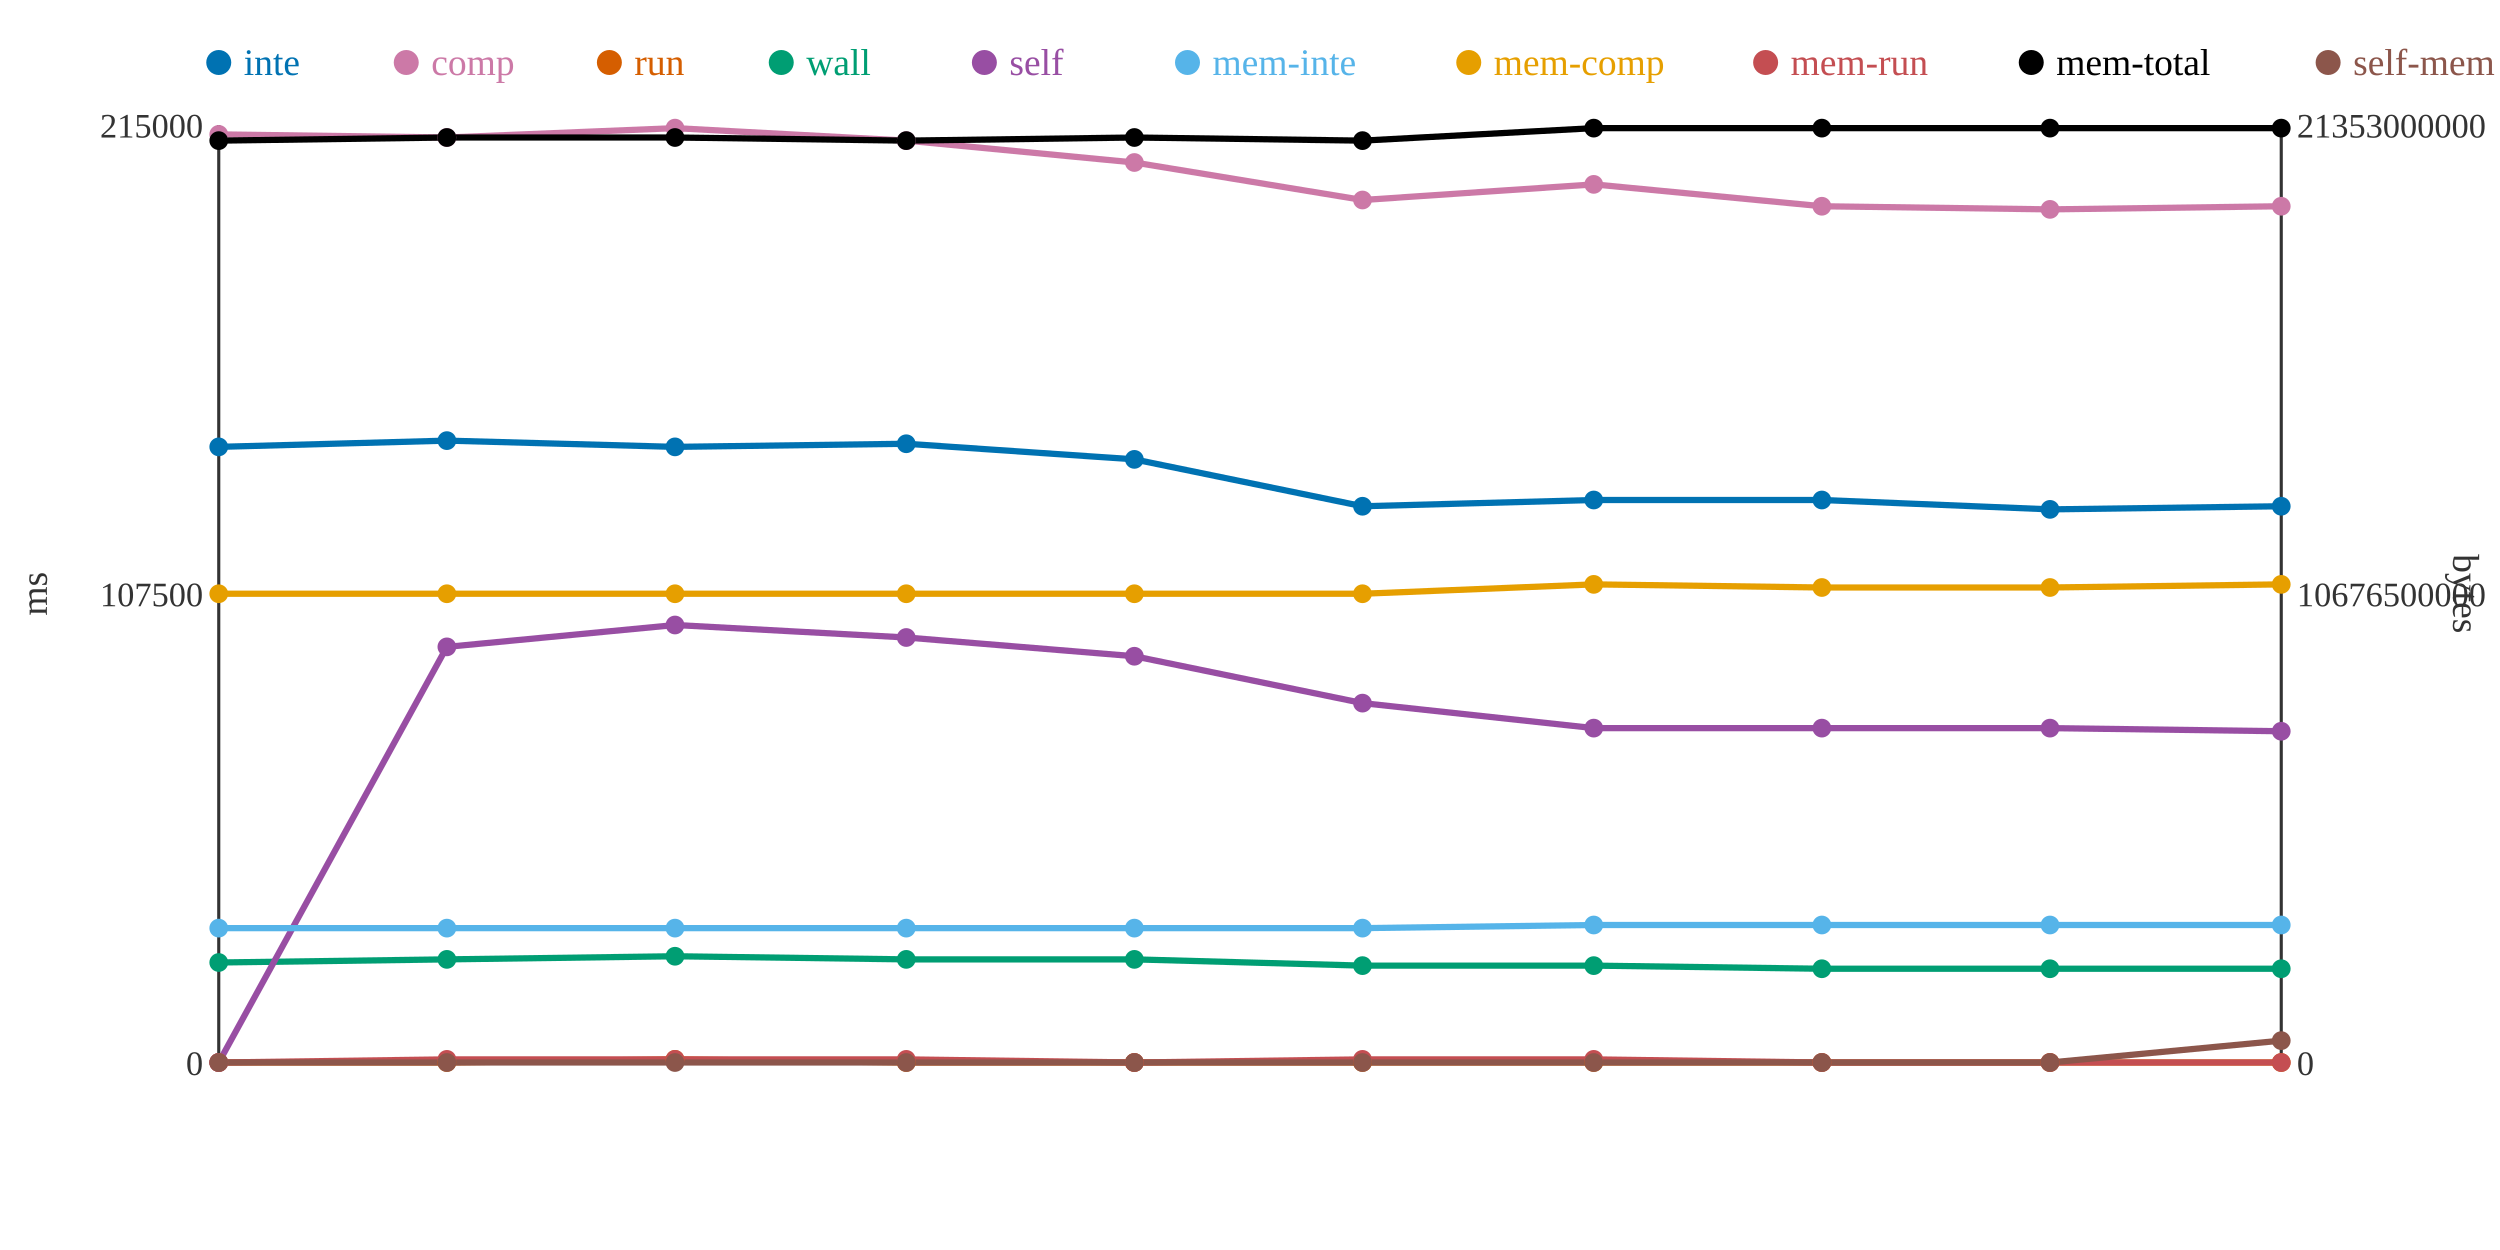
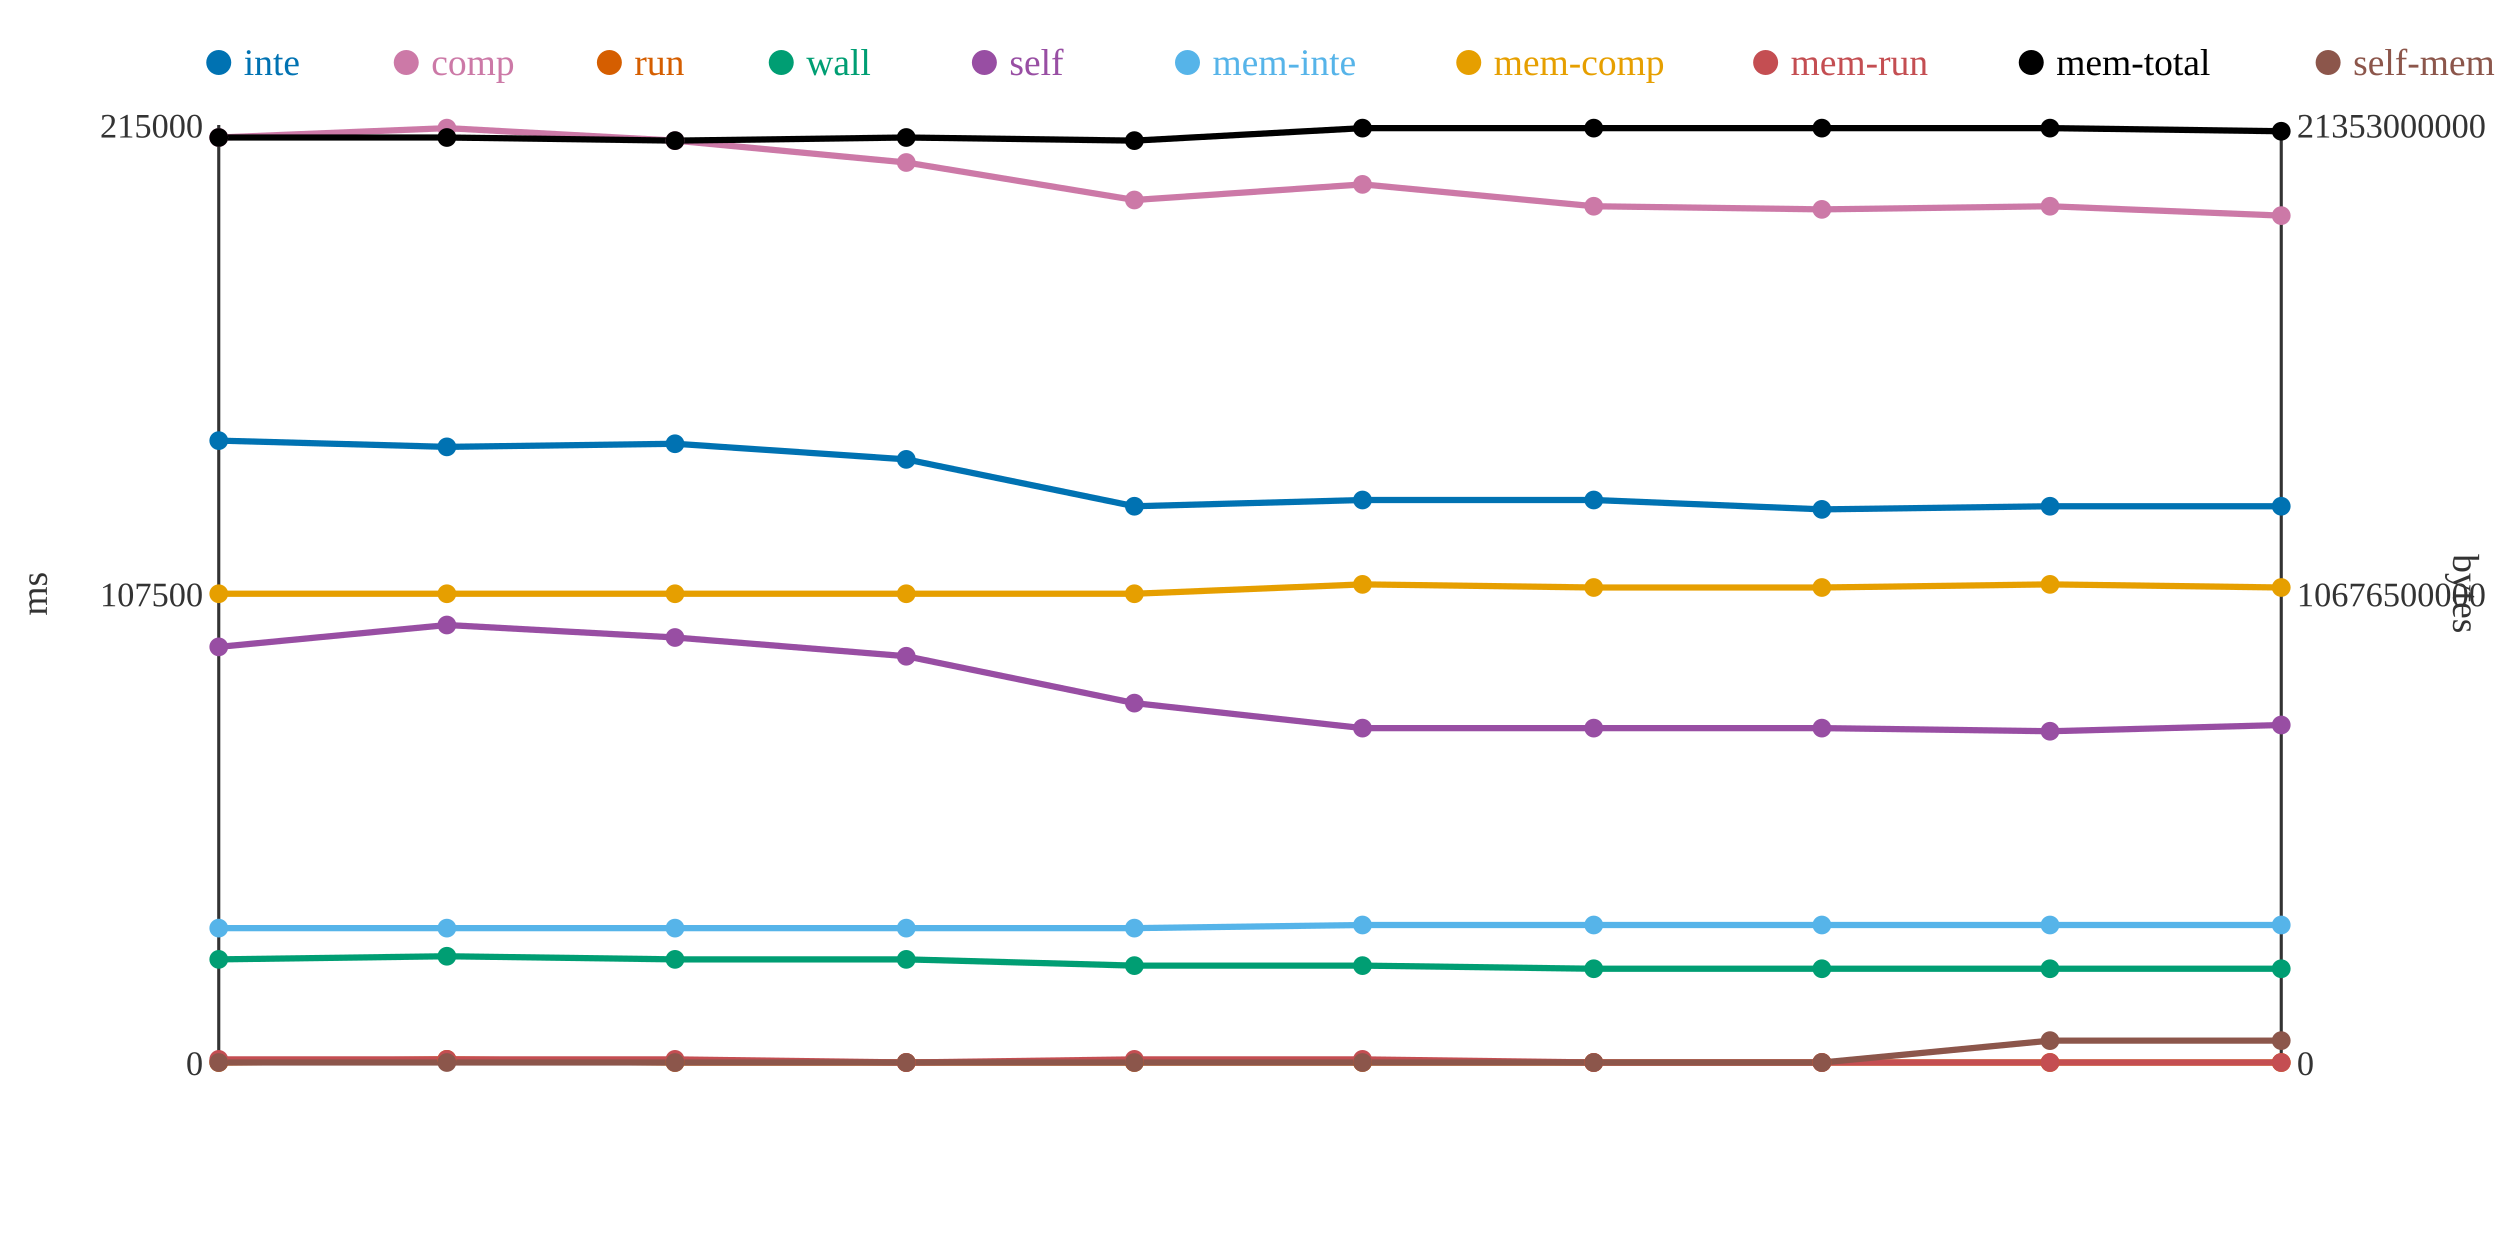
<svg xmlns="http://www.w3.org/2000/svg" width="800" height="400">
  <rect width="800" height="400" fill="white" />
  <line x1="70" y1="40" x2="70" y2="340" stroke="#333" stroke-width="1" />
  <line x1="70" y1="340" x2="730" y2="340" stroke="#333" stroke-width="1" />
  <line x1="730" y1="40" x2="730" y2="340" stroke="#333" stroke-width="1" />
  <text x="65" y="344" text-anchor="end" font-size="11" fill="#333">0</text>
  <text x="65" y="194" text-anchor="end" font-size="11" fill="#333">107500</text>
  <text x="65" y="44" text-anchor="end" font-size="11" fill="#333">215000</text>
  <text x="15" y="190" text-anchor="middle" font-size="12" fill="#333" transform="rotate(-90 15 190)">ms</text>
  <text x="735" y="344" text-anchor="start" font-size="11" fill="#333">0</text>
  <text x="735" y="194" text-anchor="start" font-size="11" fill="#333">10676500000</text>
  <text x="735" y="44" text-anchor="start" font-size="11" fill="#333">21353000000</text>
  <text x="785" y="190" text-anchor="middle" font-size="12" fill="#333" transform="rotate(90 785 190)">bytes</text>
-   <polyline points="70,143 143,141 216,143 290,142 363,147 436,162 510,160 583,160 656,163 730,162" fill="none" stroke="#0072B2" stroke-width="2" />
-   <polyline points="70,43 143,44 216,41 290,45 363,52 436,64 510,59 583,66 656,67 730,66" fill="none" stroke="#CC79A7" stroke-width="2" />
-   <polyline points="70,340 143,340 216,339 290,340 363,340 436,340 510,340 583,340 656,340 730,340" fill="none" stroke="#D55E00" stroke-width="2" />
-   <polyline points="70,308 143,307 216,306 290,307 363,307 436,309 510,309 583,310 656,310 730,310" fill="none" stroke="#009E73" stroke-width="2" />
-   <polyline points="70,340 143,207 216,200 290,204 363,210 436,225 510,233 583,233 656,233 730,234" fill="none" stroke="#984EA3" stroke-width="2" />
-   <polyline points="70,297 143,297 216,297 290,297 363,297 436,297 510,296 583,296 656,296 730,296" fill="none" stroke="#56B4E9" stroke-width="2" />
-   <polyline points="70,190 143,190 216,190 290,190 363,190 436,190 510,187 583,188 656,188 730,187" fill="none" stroke="#E69F00" stroke-width="2" />
-   <polyline points="70,340 143,339 216,339 290,339 363,340 436,339 510,339 583,340 656,340 730,340" fill="none" stroke="#C44E52" stroke-width="2" />
-   <polyline points="70,45 143,44 216,44 290,45 363,44 436,45 510,41 583,41 656,41 730,41" fill="none" stroke="#000000" stroke-width="2" />
-   <polyline points="70,340 143,340 216,340 290,340 363,340 436,340 510,340 583,340 656,340 730,333" fill="none" stroke="#8C564B" stroke-width="2" />
-   <circle cx="70" cy="143" r="3" fill="#0072B2" />
-   <circle cx="70" cy="43" r="3" fill="#CC79A7" />
+   <polyline points="70,141 143,143 216,142 290,147 363,162 436,160 510,160 583,163 656,162 730,162" fill="none" stroke="#0072B2" stroke-width="2" />
+   <polyline points="70,44 143,41 216,45 290,52 363,64 436,59 510,66 583,67 656,66 730,69" fill="none" stroke="#CC79A7" stroke-width="2" />
+   <polyline points="70,340 143,339 216,340 290,340 363,340 436,340 510,340 583,340 656,340 730,340" fill="none" stroke="#D55E00" stroke-width="2" />
+   <polyline points="70,307 143,306 216,307 290,307 363,309 436,309 510,310 583,310 656,310 730,310" fill="none" stroke="#009E73" stroke-width="2" />
+   <polyline points="70,207 143,200 216,204 290,210 363,225 436,233 510,233 583,233 656,234 730,232" fill="none" stroke="#984EA3" stroke-width="2" />
+   <polyline points="70,297 143,297 216,297 290,297 363,297 436,296 510,296 583,296 656,296 730,296" fill="none" stroke="#56B4E9" stroke-width="2" />
+   <polyline points="70,190 143,190 216,190 290,190 363,190 436,187 510,188 583,188 656,187 730,188" fill="none" stroke="#E69F00" stroke-width="2" />
+   <polyline points="70,339 143,339 216,339 290,340 363,339 436,339 510,340 583,340 656,340 730,340" fill="none" stroke="#C44E52" stroke-width="2" />
+   <polyline points="70,44 143,44 216,45 290,44 363,45 436,41 510,41 583,41 656,41 730,42" fill="none" stroke="#000000" stroke-width="2" />
+   <polyline points="70,340 143,340 216,340 290,340 363,340 436,340 510,340 583,340 656,333 730,333" fill="none" stroke="#8C564B" stroke-width="2" />
+   <circle cx="70" cy="141" r="3" fill="#0072B2" />
+   <circle cx="70" cy="44" r="3" fill="#CC79A7" />
  <circle cx="70" cy="340" r="3" fill="#D55E00" />
-   <circle cx="70" cy="308" r="3" fill="#009E73" />
-   <circle cx="70" cy="340" r="3" fill="#984EA3" />
+   <circle cx="70" cy="307" r="3" fill="#009E73" />
+   <circle cx="70" cy="207" r="3" fill="#984EA3" />
  <circle cx="70" cy="297" r="3" fill="#56B4E9" />
  <circle cx="70" cy="190" r="3" fill="#E69F00" />
-   <circle cx="70" cy="340" r="3" fill="#C44E52" />
-   <circle cx="70" cy="45" r="3" fill="#000000" />
+   <circle cx="70" cy="339" r="3" fill="#C44E52" />
+   <circle cx="70" cy="44" r="3" fill="#000000" />
  <circle cx="70" cy="340" r="3" fill="#8C564B" />
-   <circle cx="143" cy="141" r="3" fill="#0072B2" />
-   <circle cx="143" cy="44" r="3" fill="#CC79A7" />
-   <circle cx="143" cy="340" r="3" fill="#D55E00" />
-   <circle cx="143" cy="307" r="3" fill="#009E73" />
-   <circle cx="143" cy="207" r="3" fill="#984EA3" />
+   <circle cx="143" cy="143" r="3" fill="#0072B2" />
+   <circle cx="143" cy="41" r="3" fill="#CC79A7" />
+   <circle cx="143" cy="339" r="3" fill="#D55E00" />
+   <circle cx="143" cy="306" r="3" fill="#009E73" />
+   <circle cx="143" cy="200" r="3" fill="#984EA3" />
  <circle cx="143" cy="297" r="3" fill="#56B4E9" />
  <circle cx="143" cy="190" r="3" fill="#E69F00" />
  <circle cx="143" cy="339" r="3" fill="#C44E52" />
  <circle cx="143" cy="44" r="3" fill="#000000" />
  <circle cx="143" cy="340" r="3" fill="#8C564B" />
-   <circle cx="216" cy="143" r="3" fill="#0072B2" />
-   <circle cx="216" cy="41" r="3" fill="#CC79A7" />
-   <circle cx="216" cy="339" r="3" fill="#D55E00" />
-   <circle cx="216" cy="306" r="3" fill="#009E73" />
-   <circle cx="216" cy="200" r="3" fill="#984EA3" />
+   <circle cx="216" cy="142" r="3" fill="#0072B2" />
+   <circle cx="216" cy="45" r="3" fill="#CC79A7" />
+   <circle cx="216" cy="340" r="3" fill="#D55E00" />
+   <circle cx="216" cy="307" r="3" fill="#009E73" />
+   <circle cx="216" cy="204" r="3" fill="#984EA3" />
  <circle cx="216" cy="297" r="3" fill="#56B4E9" />
  <circle cx="216" cy="190" r="3" fill="#E69F00" />
  <circle cx="216" cy="339" r="3" fill="#C44E52" />
-   <circle cx="216" cy="44" r="3" fill="#000000" />
+   <circle cx="216" cy="45" r="3" fill="#000000" />
  <circle cx="216" cy="340" r="3" fill="#8C564B" />
-   <circle cx="290" cy="142" r="3" fill="#0072B2" />
-   <circle cx="290" cy="45" r="3" fill="#CC79A7" />
+   <circle cx="290" cy="147" r="3" fill="#0072B2" />
+   <circle cx="290" cy="52" r="3" fill="#CC79A7" />
  <circle cx="290" cy="340" r="3" fill="#D55E00" />
  <circle cx="290" cy="307" r="3" fill="#009E73" />
-   <circle cx="290" cy="204" r="3" fill="#984EA3" />
+   <circle cx="290" cy="210" r="3" fill="#984EA3" />
  <circle cx="290" cy="297" r="3" fill="#56B4E9" />
  <circle cx="290" cy="190" r="3" fill="#E69F00" />
-   <circle cx="290" cy="339" r="3" fill="#C44E52" />
-   <circle cx="290" cy="45" r="3" fill="#000000" />
+   <circle cx="290" cy="340" r="3" fill="#C44E52" />
+   <circle cx="290" cy="44" r="3" fill="#000000" />
  <circle cx="290" cy="340" r="3" fill="#8C564B" />
-   <circle cx="363" cy="147" r="3" fill="#0072B2" />
-   <circle cx="363" cy="52" r="3" fill="#CC79A7" />
+   <circle cx="363" cy="162" r="3" fill="#0072B2" />
+   <circle cx="363" cy="64" r="3" fill="#CC79A7" />
  <circle cx="363" cy="340" r="3" fill="#D55E00" />
-   <circle cx="363" cy="307" r="3" fill="#009E73" />
-   <circle cx="363" cy="210" r="3" fill="#984EA3" />
+   <circle cx="363" cy="309" r="3" fill="#009E73" />
+   <circle cx="363" cy="225" r="3" fill="#984EA3" />
  <circle cx="363" cy="297" r="3" fill="#56B4E9" />
  <circle cx="363" cy="190" r="3" fill="#E69F00" />
-   <circle cx="363" cy="340" r="3" fill="#C44E52" />
-   <circle cx="363" cy="44" r="3" fill="#000000" />
+   <circle cx="363" cy="339" r="3" fill="#C44E52" />
+   <circle cx="363" cy="45" r="3" fill="#000000" />
  <circle cx="363" cy="340" r="3" fill="#8C564B" />
-   <circle cx="436" cy="162" r="3" fill="#0072B2" />
-   <circle cx="436" cy="64" r="3" fill="#CC79A7" />
+   <circle cx="436" cy="160" r="3" fill="#0072B2" />
+   <circle cx="436" cy="59" r="3" fill="#CC79A7" />
  <circle cx="436" cy="340" r="3" fill="#D55E00" />
  <circle cx="436" cy="309" r="3" fill="#009E73" />
-   <circle cx="436" cy="225" r="3" fill="#984EA3" />
-   <circle cx="436" cy="297" r="3" fill="#56B4E9" />
-   <circle cx="436" cy="190" r="3" fill="#E69F00" />
+   <circle cx="436" cy="233" r="3" fill="#984EA3" />
+   <circle cx="436" cy="296" r="3" fill="#56B4E9" />
+   <circle cx="436" cy="187" r="3" fill="#E69F00" />
  <circle cx="436" cy="339" r="3" fill="#C44E52" />
-   <circle cx="436" cy="45" r="3" fill="#000000" />
+   <circle cx="436" cy="41" r="3" fill="#000000" />
  <circle cx="436" cy="340" r="3" fill="#8C564B" />
  <circle cx="510" cy="160" r="3" fill="#0072B2" />
-   <circle cx="510" cy="59" r="3" fill="#CC79A7" />
+   <circle cx="510" cy="66" r="3" fill="#CC79A7" />
  <circle cx="510" cy="340" r="3" fill="#D55E00" />
-   <circle cx="510" cy="309" r="3" fill="#009E73" />
+   <circle cx="510" cy="310" r="3" fill="#009E73" />
  <circle cx="510" cy="233" r="3" fill="#984EA3" />
  <circle cx="510" cy="296" r="3" fill="#56B4E9" />
-   <circle cx="510" cy="187" r="3" fill="#E69F00" />
-   <circle cx="510" cy="339" r="3" fill="#C44E52" />
+   <circle cx="510" cy="188" r="3" fill="#E69F00" />
+   <circle cx="510" cy="340" r="3" fill="#C44E52" />
  <circle cx="510" cy="41" r="3" fill="#000000" />
  <circle cx="510" cy="340" r="3" fill="#8C564B" />
-   <circle cx="583" cy="160" r="3" fill="#0072B2" />
-   <circle cx="583" cy="66" r="3" fill="#CC79A7" />
+   <circle cx="583" cy="163" r="3" fill="#0072B2" />
+   <circle cx="583" cy="67" r="3" fill="#CC79A7" />
  <circle cx="583" cy="340" r="3" fill="#D55E00" />
  <circle cx="583" cy="310" r="3" fill="#009E73" />
  <circle cx="583" cy="233" r="3" fill="#984EA3" />
  <circle cx="583" cy="296" r="3" fill="#56B4E9" />
  <circle cx="583" cy="188" r="3" fill="#E69F00" />
  <circle cx="583" cy="340" r="3" fill="#C44E52" />
  <circle cx="583" cy="41" r="3" fill="#000000" />
  <circle cx="583" cy="340" r="3" fill="#8C564B" />
-   <circle cx="656" cy="163" r="3" fill="#0072B2" />
-   <circle cx="656" cy="67" r="3" fill="#CC79A7" />
+   <circle cx="656" cy="162" r="3" fill="#0072B2" />
+   <circle cx="656" cy="66" r="3" fill="#CC79A7" />
  <circle cx="656" cy="340" r="3" fill="#D55E00" />
  <circle cx="656" cy="310" r="3" fill="#009E73" />
-   <circle cx="656" cy="233" r="3" fill="#984EA3" />
+   <circle cx="656" cy="234" r="3" fill="#984EA3" />
  <circle cx="656" cy="296" r="3" fill="#56B4E9" />
-   <circle cx="656" cy="188" r="3" fill="#E69F00" />
+   <circle cx="656" cy="187" r="3" fill="#E69F00" />
  <circle cx="656" cy="340" r="3" fill="#C44E52" />
  <circle cx="656" cy="41" r="3" fill="#000000" />
-   <circle cx="656" cy="340" r="3" fill="#8C564B" />
+   <circle cx="656" cy="333" r="3" fill="#8C564B" />
  <circle cx="730" cy="162" r="3" fill="#0072B2" />
-   <circle cx="730" cy="66" r="3" fill="#CC79A7" />
+   <circle cx="730" cy="69" r="3" fill="#CC79A7" />
  <circle cx="730" cy="340" r="3" fill="#D55E00" />
  <circle cx="730" cy="310" r="3" fill="#009E73" />
-   <circle cx="730" cy="234" r="3" fill="#984EA3" />
+   <circle cx="730" cy="232" r="3" fill="#984EA3" />
  <circle cx="730" cy="296" r="3" fill="#56B4E9" />
-   <circle cx="730" cy="187" r="3" fill="#E69F00" />
+   <circle cx="730" cy="188" r="3" fill="#E69F00" />
  <circle cx="730" cy="340" r="3" fill="#C44E52" />
-   <circle cx="730" cy="41" r="3" fill="#000000" />
+   <circle cx="730" cy="42" r="3" fill="#000000" />
  <circle cx="730" cy="333" r="3" fill="#8C564B" />
  <circle cx="70" cy="20" r="4" fill="#0072B2" />
  <text x="78" y="24" text-anchor="start" font-size="12" fill="#0072B2">inte</text>
  <circle cx="130" cy="20" r="4" fill="#CC79A7" />
  <text x="138" y="24" text-anchor="start" font-size="12" fill="#CC79A7">comp</text>
  <circle cx="195" cy="20" r="4" fill="#D55E00" />
  <text x="203" y="24" text-anchor="start" font-size="12" fill="#D55E00">run</text>
  <circle cx="250" cy="20" r="4" fill="#009E73" />
  <text x="258" y="24" text-anchor="start" font-size="12" fill="#009E73">wall</text>
  <circle cx="315" cy="20" r="4" fill="#984EA3" />
  <text x="323" y="24" text-anchor="start" font-size="12" fill="#984EA3">self</text>
  <circle cx="380" cy="20" r="4" fill="#56B4E9" />
  <text x="388" y="24" text-anchor="start" font-size="12" fill="#56B4E9">mem-inte</text>
  <circle cx="470" cy="20" r="4" fill="#E69F00" />
  <text x="478" y="24" text-anchor="start" font-size="12" fill="#E69F00">mem-comp</text>
  <circle cx="565" cy="20" r="4" fill="#C44E52" />
  <text x="573" y="24" text-anchor="start" font-size="12" fill="#C44E52">mem-run</text>
  <circle cx="650" cy="20" r="4" fill="#000000" />
  <text x="658" y="24" text-anchor="start" font-size="12" fill="#000000">mem-total</text>
  <circle cx="745" cy="20" r="4" fill="#8C564B" />
  <text x="753" y="24" text-anchor="start" font-size="12" fill="#8C564B">self-mem</text>
</svg>
